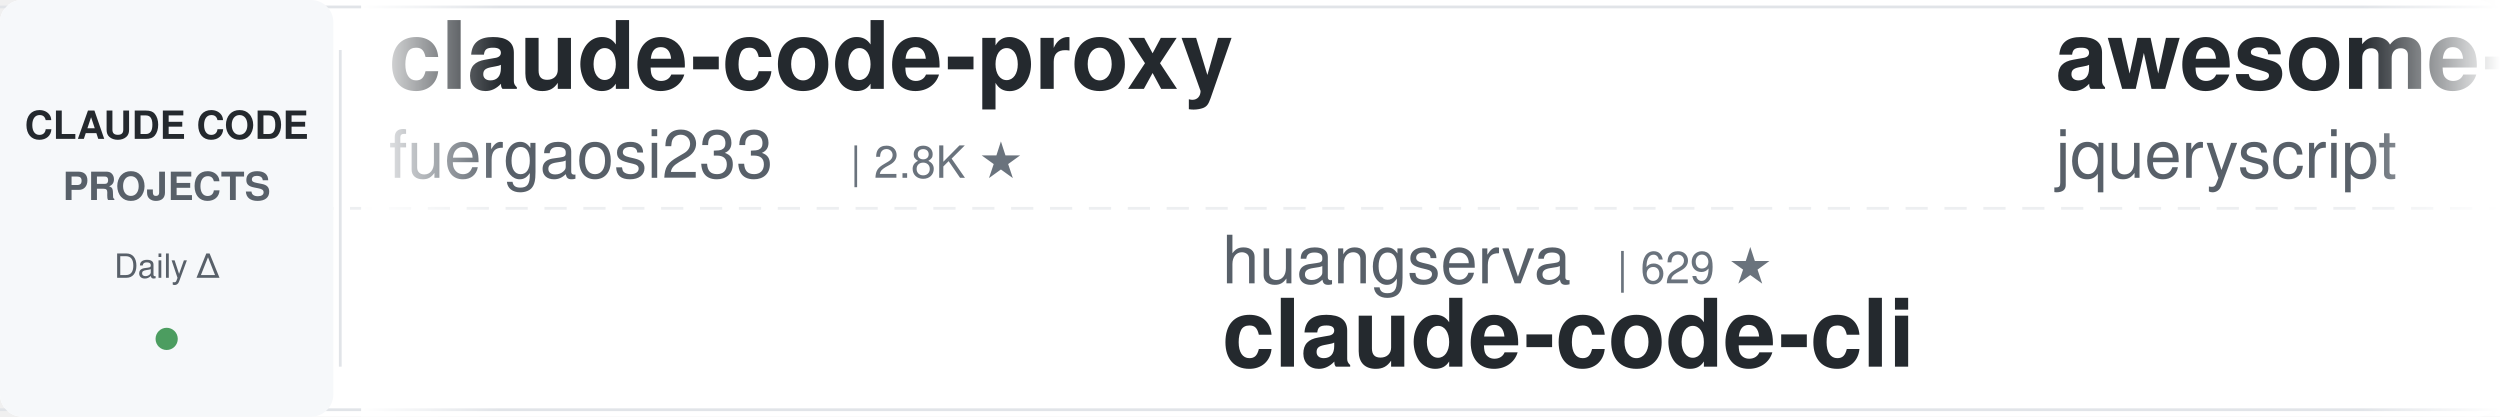
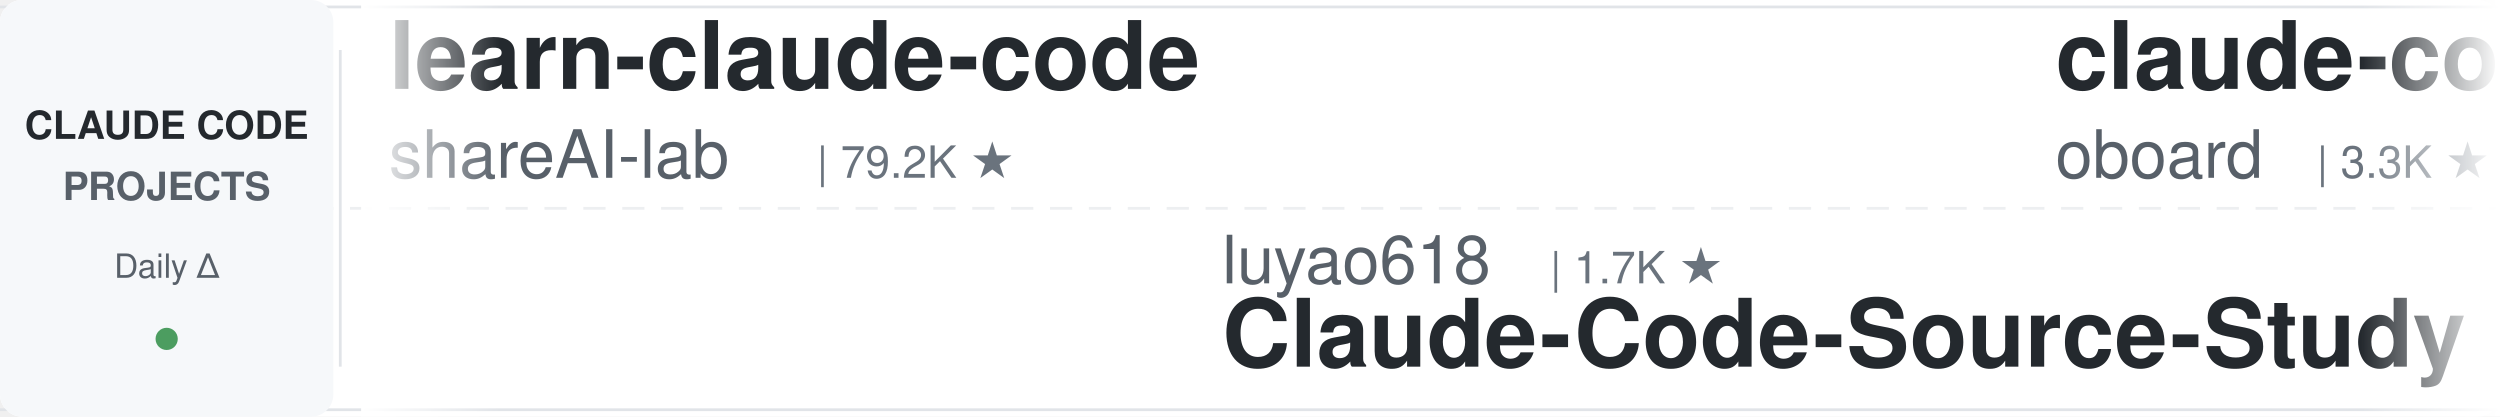
<svg xmlns="http://www.w3.org/2000/svg" width="900" height="150">
  <defs>
    <linearGradient id="leftFade" x1="0%" y1="0%" x2="100%" y2="0%">
      <stop offset="0%" style="stop-color:#ffffff;stop-opacity:1" />
      <stop offset="100%" style="stop-color:#ffffff;stop-opacity:0" />
    </linearGradient>
    <linearGradient id="rightFade" x1="0%" y1="0%" x2="100%" y2="0%">
      <stop offset="0%" style="stop-color:#ffffff;stop-opacity:0" />
      <stop offset="100%" style="stop-color:#ffffff;stop-opacity:1" />
    </linearGradient>
  </defs>
  <rect width="900" height="150" fill="#ffffff" rx="8" />
  <rect x="0" y="2" width="900" height="1" fill="#e1e4e8" />
  <rect x="0" y="147" width="900" height="1" fill="#e1e4e8" />
  <line x1="0" y1="75" x2="900" y2="75" stroke="#e1e4e8" stroke-width="1" stroke-dasharray="8 6" opacity="0.6" />
  <rect x="0" y="0" width="120" height="150" fill="#f6f8fa" rx="8" />
  <text x="60" y="50" font-family="-apple-system, BlinkMacSystemFont, 'Segoe UI', Helvetica, Arial, sans-serif" font-size="14" font-weight="600" fill="#24292e" text-anchor="middle">CLAUDE CODE</text>
  <text x="60" y="72" font-family="-apple-system, BlinkMacSystemFont, 'Segoe UI', Helvetica, Arial, sans-serif" font-size="14" font-weight="600" fill="#586069" text-anchor="middle">PROJECTS</text>
  <text x="60" y="100" font-family="-apple-system, BlinkMacSystemFont, 'Segoe UI', Helvetica, Arial, sans-serif" font-size="12" font-weight="500" fill="#586069" text-anchor="middle">Daily Δ</text>
  <circle cx="60" cy="122" r="4" fill="#22863a" opacity="0.8" />
  <rect x="122" y="18" width="1" height="114" fill="#e1e4e8" />
  <clipPath id="tickerClip">
    <rect x="130" y="0" width="770" height="150" />
  </clipPath>
  <g clip-path="url(#tickerClip)">
    <g id="tickerItems">
      <animateTransform attributeName="transform" attributeType="XML" type="translate" from="0 0" to="-3000 0" dur="54s" repeatCount="indefinite" />
      <g transform="translate(0, 0)">
-         <text x="140" y="32" font-family="-apple-system, BlinkMacSystemFont, 'Segoe UI', Helvetica, Arial, sans-serif" font-size="34" font-weight="600" fill="#24292e">claude-code-proxy</text>
-         <text x="140" y="64" font-family="-apple-system, BlinkMacSystemFont, 'Segoe UI', Helvetica, Arial, sans-serif" font-size="24" font-weight="400" fill="#586069">fuergaosi233</text>
-         <text x="306" y="64" font-family="-apple-system, BlinkMacSystemFont, 'Segoe UI', Helvetica, Arial, sans-serif" font-size="16" font-weight="500" fill="#6a737d">| 2.8K ★</text>
+         <text x="140" y="32" font-family="-apple-system, BlinkMacSystemFont, 'Segoe UI', Helvetica, Arial, sans-serif" font-size="34" font-weight="600" fill="#24292e">learn-claude-code</text>
+         <text x="140" y="64" font-family="-apple-system, BlinkMacSystemFont, 'Segoe UI', Helvetica, Arial, sans-serif" font-size="24" font-weight="400" fill="#586069">shareAI-lab</text>
+         <text x="294" y="64" font-family="-apple-system, BlinkMacSystemFont, 'Segoe UI', Helvetica, Arial, sans-serif" font-size="16" font-weight="500" fill="#6a737d">| 79.2K ★</text>
      </g>
      <g transform="translate(300, 0)">
-         <text x="140" y="102" font-family="-apple-system, BlinkMacSystemFont, 'Segoe UI', Helvetica, Arial, sans-serif" font-size="24" font-weight="400" fill="#586069">huangserva</text>
-         <text x="282" y="102" font-family="-apple-system, BlinkMacSystemFont, 'Segoe UI', Helvetica, Arial, sans-serif" font-size="16" font-weight="500" fill="#6a737d">| 629 ★</text>
-         <text x="140" y="132" font-family="-apple-system, BlinkMacSystemFont, 'Segoe UI', Helvetica, Arial, sans-serif" font-size="34" font-weight="600" fill="#24292e">claude-code-cli</text>
+         <text x="140" y="102" font-family="-apple-system, BlinkMacSystemFont, 'Segoe UI', Helvetica, Arial, sans-serif" font-size="24" font-weight="400" fill="#586069">luyao618</text>
+         <text x="258" y="102" font-family="-apple-system, BlinkMacSystemFont, 'Segoe UI', Helvetica, Arial, sans-serif" font-size="16" font-weight="500" fill="#6a737d">| 1.7K ★</text>
+         <text x="140" y="132" font-family="-apple-system, BlinkMacSystemFont, 'Segoe UI', Helvetica, Arial, sans-serif" font-size="34" font-weight="600" fill="#24292e">Claude-Code-Source-Study</text>
      </g>
      <g transform="translate(600, 0)">
-         <text x="140" y="32" font-family="-apple-system, BlinkMacSystemFont, 'Segoe UI', Helvetica, Arial, sans-serif" font-size="34" font-weight="600" fill="#24292e">awesome-claude-code</text>
-         <text x="140" y="64" font-family="-apple-system, BlinkMacSystemFont, 'Segoe UI', Helvetica, Arial, sans-serif" font-size="24" font-weight="400" fill="#586069">jqueryscript</text>
-         <text x="306" y="64" font-family="-apple-system, BlinkMacSystemFont, 'Segoe UI', Helvetica, Arial, sans-serif" font-size="16" font-weight="500" fill="#6a737d">| 536 ★</text>
+         <text x="140" y="32" font-family="-apple-system, BlinkMacSystemFont, 'Segoe UI', Helvetica, Arial, sans-serif" font-size="34" font-weight="600" fill="#24292e">claude-code-rev</text>
+         <text x="140" y="64" font-family="-apple-system, BlinkMacSystemFont, 'Segoe UI', Helvetica, Arial, sans-serif" font-size="24" font-weight="400" fill="#586069">oboard</text>
+         <text x="234" y="64" font-family="-apple-system, BlinkMacSystemFont, 'Segoe UI', Helvetica, Arial, sans-serif" font-size="16" font-weight="500" fill="#6a737d">| 3.3K ★</text>
      </g>
      <g transform="translate(900, 0)">
-         <text x="140" y="102" font-family="-apple-system, BlinkMacSystemFont, 'Segoe UI', Helvetica, Arial, sans-serif" font-size="24" font-weight="400" fill="#586069">VoltAgent</text>
-         <text x="270" y="102" font-family="-apple-system, BlinkMacSystemFont, 'Segoe UI', Helvetica, Arial, sans-serif" font-size="16" font-weight="500" fill="#6a737d">| 26.0K ★</text>
-         <text x="140" y="132" font-family="-apple-system, BlinkMacSystemFont, 'Segoe UI', Helvetica, Arial, sans-serif" font-size="34" font-weight="600" fill="#24292e">awesome-claude-code-suba...</text>
+         <text x="140" y="102" font-family="-apple-system, BlinkMacSystemFont, 'Segoe UI', Helvetica, Arial, sans-serif" font-size="24" font-weight="400" fill="#586069">AICoderTudou</text>
+         <text x="306" y="102" font-family="-apple-system, BlinkMacSystemFont, 'Segoe UI', Helvetica, Arial, sans-serif" font-size="16" font-weight="500" fill="#6a737d">| 492 ★</text>
+         <text x="140" y="132" font-family="-apple-system, BlinkMacSystemFont, 'Segoe UI', Helvetica, Arial, sans-serif" font-size="34" font-weight="600" fill="#24292e">claude-code-tudou</text>
      </g>
      <g transform="translate(1200, 0)">
-         <text x="140" y="32" font-family="-apple-system, BlinkMacSystemFont, 'Segoe UI', Helvetica, Arial, sans-serif" font-size="34" font-weight="600" fill="#24292e">claude-code-guide</text>
-         <text x="140" y="64" font-family="-apple-system, BlinkMacSystemFont, 'Segoe UI', Helvetica, Arial, sans-serif" font-size="24" font-weight="400" fill="#586069">Cranot</text>
-         <text x="234" y="64" font-family="-apple-system, BlinkMacSystemFont, 'Segoe UI', Helvetica, Arial, sans-serif" font-size="16" font-weight="500" fill="#6a737d">| 2.9K ★</text>
+         <text x="140" y="32" font-family="-apple-system, BlinkMacSystemFont, 'Segoe UI', Helvetica, Arial, sans-serif" font-size="34" font-weight="600" fill="#24292e">claude-code-book</text>
+         <text x="140" y="64" font-family="-apple-system, BlinkMacSystemFont, 'Segoe UI', Helvetica, Arial, sans-serif" font-size="24" font-weight="400" fill="#586069">lintsinghua</text>
+         <text x="294" y="64" font-family="-apple-system, BlinkMacSystemFont, 'Segoe UI', Helvetica, Arial, sans-serif" font-size="16" font-weight="500" fill="#6a737d">| 4.3K ★</text>
      </g>
      <g transform="translate(1500, 0)">
+         <text x="140" y="102" font-family="-apple-system, BlinkMacSystemFont, 'Segoe UI', Helvetica, Arial, sans-serif" font-size="24" font-weight="400" fill="#586069">rohitg00</text>
+         <text x="258" y="102" font-family="-apple-system, BlinkMacSystemFont, 'Segoe UI', Helvetica, Arial, sans-serif" font-size="16" font-weight="500" fill="#6a737d">| 2.7K ★</text>
+         <text x="140" y="132" font-family="-apple-system, BlinkMacSystemFont, 'Segoe UI', Helvetica, Arial, sans-serif" font-size="34" font-weight="600" fill="#24292e">awesome-claude-code-tool...</text>
+       </g>
+       <g transform="translate(1800, 0)">
+         <text x="140" y="32" font-family="-apple-system, BlinkMacSystemFont, 'Segoe UI', Helvetica, Arial, sans-serif" font-size="34" font-weight="600" fill="#24292e">claude-code-router</text>
+         <text x="140" y="64" font-family="-apple-system, BlinkMacSystemFont, 'Segoe UI', Helvetica, Arial, sans-serif" font-size="24" font-weight="400" fill="#586069">musistudio</text>
+         <text x="282" y="64" font-family="-apple-system, BlinkMacSystemFont, 'Segoe UI', Helvetica, Arial, sans-serif" font-size="16" font-weight="500" fill="#6a737d">| 37.8K ★</text>
+       </g>
+       <g transform="translate(2100, 0)">
+         <text x="140" y="102" font-family="-apple-system, BlinkMacSystemFont, 'Segoe UI', Helvetica, Arial, sans-serif" font-size="24" font-weight="400" fill="#586069">andrew-kramer-inno</text>
+         <text x="378" y="102" font-family="-apple-system, BlinkMacSystemFont, 'Segoe UI', Helvetica, Arial, sans-serif" font-size="16" font-weight="500" fill="#6a737d">| 594 ★</text>
+         <text x="140" y="132" font-family="-apple-system, BlinkMacSystemFont, 'Segoe UI', Helvetica, Arial, sans-serif" font-size="34" font-weight="600" fill="#24292e">claude-code-source-build</text>
+       </g>
+       <g transform="translate(2400, 0)">
+         <text x="140" y="32" font-family="-apple-system, BlinkMacSystemFont, 'Segoe UI', Helvetica, Arial, sans-serif" font-size="34" font-weight="600" fill="#24292e">claude-code-source</text>
+         <text x="140" y="64" font-family="-apple-system, BlinkMacSystemFont, 'Segoe UI', Helvetica, Arial, sans-serif" font-size="24" font-weight="400" fill="#586069">hangsman</text>
+         <text x="258" y="64" font-family="-apple-system, BlinkMacSystemFont, 'Segoe UI', Helvetica, Arial, sans-serif" font-size="16" font-weight="500" fill="#6a737d">| 799 ★</text>
+       </g>
+       <g transform="translate(2700, 0)">
        <text x="140" y="102" font-family="-apple-system, BlinkMacSystemFont, 'Segoe UI', Helvetica, Arial, sans-serif" font-size="24" font-weight="400" fill="#586069">LING71671</text>
        <text x="270" y="102" font-family="-apple-system, BlinkMacSystemFont, 'Segoe UI', Helvetica, Arial, sans-serif" font-size="16" font-weight="500" fill="#6a737d">| 974 ★</text>
        <text x="140" y="132" font-family="-apple-system, BlinkMacSystemFont, 'Segoe UI', Helvetica, Arial, sans-serif" font-size="34" font-weight="600" fill="#24292e">Open-ClaudeCode</text>
      </g>
-       <g transform="translate(1800, 0)">
-         <text x="140" y="32" font-family="-apple-system, BlinkMacSystemFont, 'Segoe UI', Helvetica, Arial, sans-serif" font-size="34" font-weight="600" fill="#24292e">claude-code-from-source</text>
-         <text x="140" y="64" font-family="-apple-system, BlinkMacSystemFont, 'Segoe UI', Helvetica, Arial, sans-serif" font-size="24" font-weight="400" fill="#586069">alejandrobalderas</text>
-         <text x="366" y="64" font-family="-apple-system, BlinkMacSystemFont, 'Segoe UI', Helvetica, Arial, sans-serif" font-size="16" font-weight="500" fill="#6a737d">| 3.0K ★</text>
-       </g>
-       <g transform="translate(2100, 0)">
-         <text x="140" y="102" font-family="-apple-system, BlinkMacSystemFont, 'Segoe UI', Helvetica, Arial, sans-serif" font-size="24" font-weight="400" fill="#586069">Chachamaru127</text>
-         <text x="318" y="102" font-family="-apple-system, BlinkMacSystemFont, 'Segoe UI', Helvetica, Arial, sans-serif" font-size="16" font-weight="500" fill="#6a737d">| 3.2K ★</text>
-         <text x="140" y="132" font-family="-apple-system, BlinkMacSystemFont, 'Segoe UI', Helvetica, Arial, sans-serif" font-size="34" font-weight="600" fill="#24292e">claude-code-harness</text>
-       </g>
-       <g transform="translate(2400, 0)">
-         <text x="140" y="32" font-family="-apple-system, BlinkMacSystemFont, 'Segoe UI', Helvetica, Arial, sans-serif" font-size="34" font-weight="600" fill="#24292e">pi-vs-claude-code</text>
-         <text x="140" y="64" font-family="-apple-system, BlinkMacSystemFont, 'Segoe UI', Helvetica, Arial, sans-serif" font-size="24" font-weight="400" fill="#586069">disler</text>
-         <text x="234" y="64" font-family="-apple-system, BlinkMacSystemFont, 'Segoe UI', Helvetica, Arial, sans-serif" font-size="16" font-weight="500" fill="#6a737d">| 1.7K ★</text>
-       </g>
-       <g transform="translate(2700, 0)">
-         <text x="140" y="102" font-family="-apple-system, BlinkMacSystemFont, 'Segoe UI', Helvetica, Arial, sans-serif" font-size="24" font-weight="400" fill="#586069">xu-xiang</text>
-         <text x="258" y="102" font-family="-apple-system, BlinkMacSystemFont, 'Segoe UI', Helvetica, Arial, sans-serif" font-size="16" font-weight="500" fill="#6a737d">| 2.0K ★</text>
-         <text x="140" y="132" font-family="-apple-system, BlinkMacSystemFont, 'Segoe UI', Helvetica, Arial, sans-serif" font-size="34" font-weight="600" fill="#24292e">everything-claude-code-z...</text>
-       </g>
      <g transform="translate(3000, 0)">
-         <text x="140" y="32" font-family="-apple-system, BlinkMacSystemFont, 'Segoe UI', Helvetica, Arial, sans-serif" font-size="34" font-weight="600" fill="#24292e">claude-code-proxy</text>
-         <text x="140" y="64" font-family="-apple-system, BlinkMacSystemFont, 'Segoe UI', Helvetica, Arial, sans-serif" font-size="24" font-weight="400" fill="#586069">fuergaosi233</text>
-         <text x="306" y="64" font-family="-apple-system, BlinkMacSystemFont, 'Segoe UI', Helvetica, Arial, sans-serif" font-size="16" font-weight="500" fill="#6a737d">| 2.8K ★</text>
+         <text x="140" y="32" font-family="-apple-system, BlinkMacSystemFont, 'Segoe UI', Helvetica, Arial, sans-serif" font-size="34" font-weight="600" fill="#24292e">learn-claude-code</text>
+         <text x="140" y="64" font-family="-apple-system, BlinkMacSystemFont, 'Segoe UI', Helvetica, Arial, sans-serif" font-size="24" font-weight="400" fill="#586069">shareAI-lab</text>
+         <text x="294" y="64" font-family="-apple-system, BlinkMacSystemFont, 'Segoe UI', Helvetica, Arial, sans-serif" font-size="16" font-weight="500" fill="#6a737d">| 79.2K ★</text>
      </g>
      <g transform="translate(3300, 0)">
-         <text x="140" y="102" font-family="-apple-system, BlinkMacSystemFont, 'Segoe UI', Helvetica, Arial, sans-serif" font-size="24" font-weight="400" fill="#586069">huangserva</text>
-         <text x="282" y="102" font-family="-apple-system, BlinkMacSystemFont, 'Segoe UI', Helvetica, Arial, sans-serif" font-size="16" font-weight="500" fill="#6a737d">| 629 ★</text>
-         <text x="140" y="132" font-family="-apple-system, BlinkMacSystemFont, 'Segoe UI', Helvetica, Arial, sans-serif" font-size="34" font-weight="600" fill="#24292e">claude-code-cli</text>
+         <text x="140" y="102" font-family="-apple-system, BlinkMacSystemFont, 'Segoe UI', Helvetica, Arial, sans-serif" font-size="24" font-weight="400" fill="#586069">luyao618</text>
+         <text x="258" y="102" font-family="-apple-system, BlinkMacSystemFont, 'Segoe UI', Helvetica, Arial, sans-serif" font-size="16" font-weight="500" fill="#6a737d">| 1.7K ★</text>
+         <text x="140" y="132" font-family="-apple-system, BlinkMacSystemFont, 'Segoe UI', Helvetica, Arial, sans-serif" font-size="34" font-weight="600" fill="#24292e">Claude-Code-Source-Study</text>
      </g>
      <g transform="translate(3600, 0)">
-         <text x="140" y="32" font-family="-apple-system, BlinkMacSystemFont, 'Segoe UI', Helvetica, Arial, sans-serif" font-size="34" font-weight="600" fill="#24292e">awesome-claude-code</text>
-         <text x="140" y="64" font-family="-apple-system, BlinkMacSystemFont, 'Segoe UI', Helvetica, Arial, sans-serif" font-size="24" font-weight="400" fill="#586069">jqueryscript</text>
-         <text x="306" y="64" font-family="-apple-system, BlinkMacSystemFont, 'Segoe UI', Helvetica, Arial, sans-serif" font-size="16" font-weight="500" fill="#6a737d">| 536 ★</text>
+         <text x="140" y="32" font-family="-apple-system, BlinkMacSystemFont, 'Segoe UI', Helvetica, Arial, sans-serif" font-size="34" font-weight="600" fill="#24292e">claude-code-rev</text>
+         <text x="140" y="64" font-family="-apple-system, BlinkMacSystemFont, 'Segoe UI', Helvetica, Arial, sans-serif" font-size="24" font-weight="400" fill="#586069">oboard</text>
+         <text x="234" y="64" font-family="-apple-system, BlinkMacSystemFont, 'Segoe UI', Helvetica, Arial, sans-serif" font-size="16" font-weight="500" fill="#6a737d">| 3.3K ★</text>
      </g>
      <g transform="translate(3900, 0)">
-         <text x="140" y="102" font-family="-apple-system, BlinkMacSystemFont, 'Segoe UI', Helvetica, Arial, sans-serif" font-size="24" font-weight="400" fill="#586069">VoltAgent</text>
-         <text x="270" y="102" font-family="-apple-system, BlinkMacSystemFont, 'Segoe UI', Helvetica, Arial, sans-serif" font-size="16" font-weight="500" fill="#6a737d">| 26.0K ★</text>
-         <text x="140" y="132" font-family="-apple-system, BlinkMacSystemFont, 'Segoe UI', Helvetica, Arial, sans-serif" font-size="34" font-weight="600" fill="#24292e">awesome-claude-code-suba...</text>
+         <text x="140" y="102" font-family="-apple-system, BlinkMacSystemFont, 'Segoe UI', Helvetica, Arial, sans-serif" font-size="24" font-weight="400" fill="#586069">AICoderTudou</text>
+         <text x="306" y="102" font-family="-apple-system, BlinkMacSystemFont, 'Segoe UI', Helvetica, Arial, sans-serif" font-size="16" font-weight="500" fill="#6a737d">| 492 ★</text>
+         <text x="140" y="132" font-family="-apple-system, BlinkMacSystemFont, 'Segoe UI', Helvetica, Arial, sans-serif" font-size="34" font-weight="600" fill="#24292e">claude-code-tudou</text>
      </g>
    </g>
  </g>
  <rect x="130" y="0" width="50" height="150" fill="url(#leftFade)" />
  <rect x="850" y="0" width="50" height="150" fill="url(#rightFade)" />
</svg>
